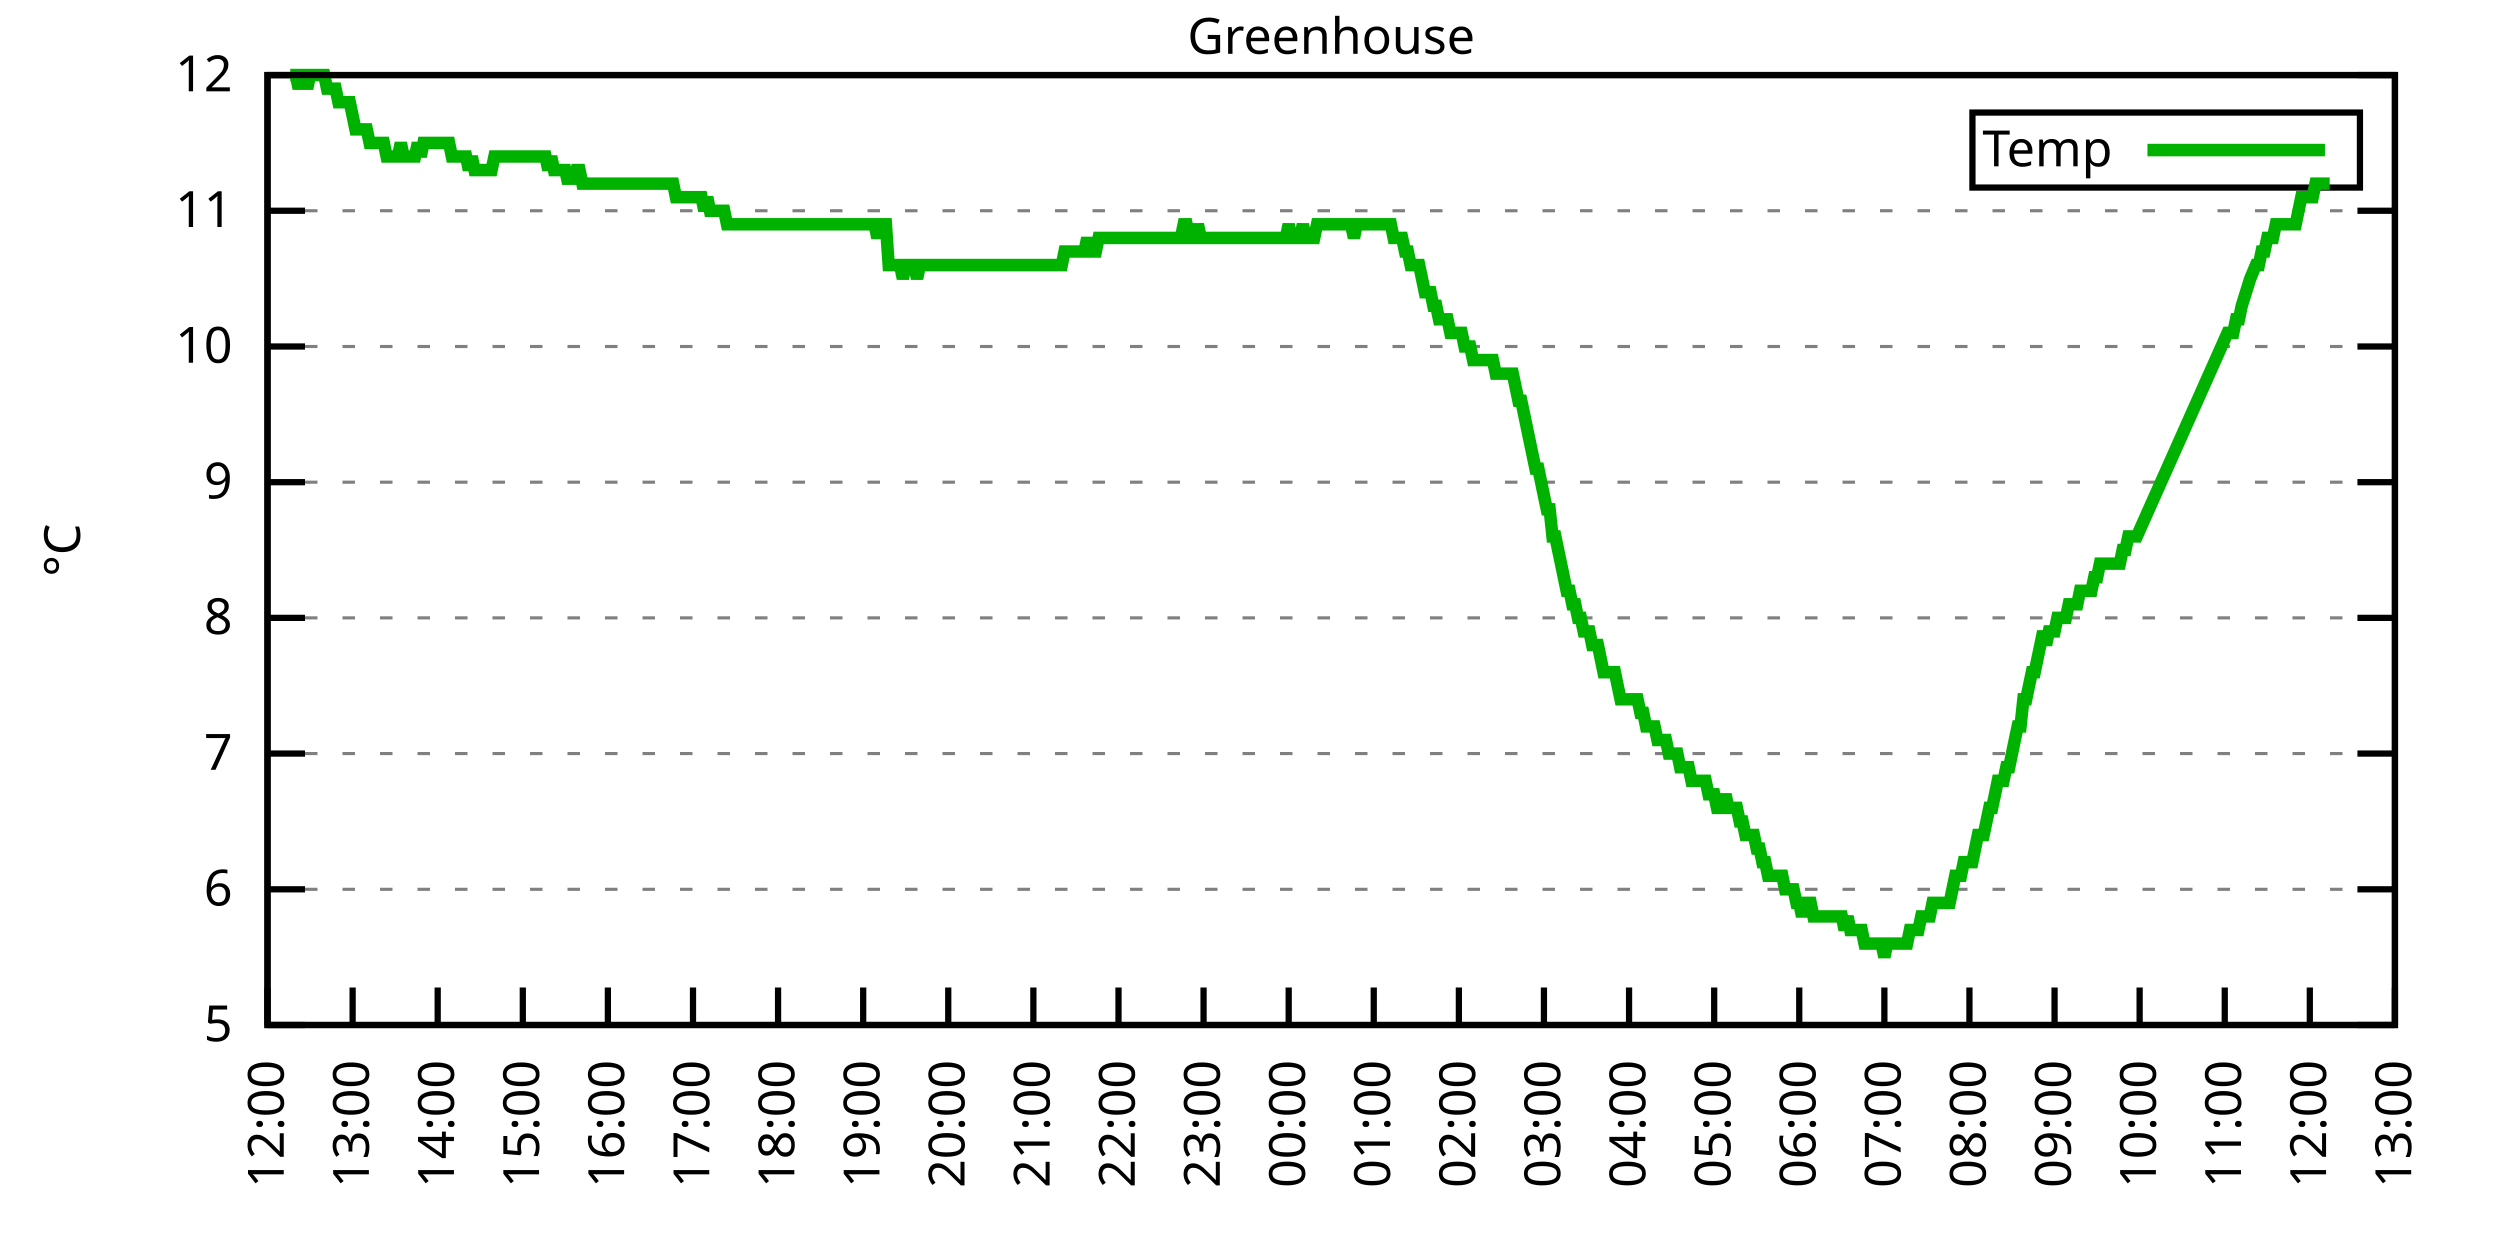
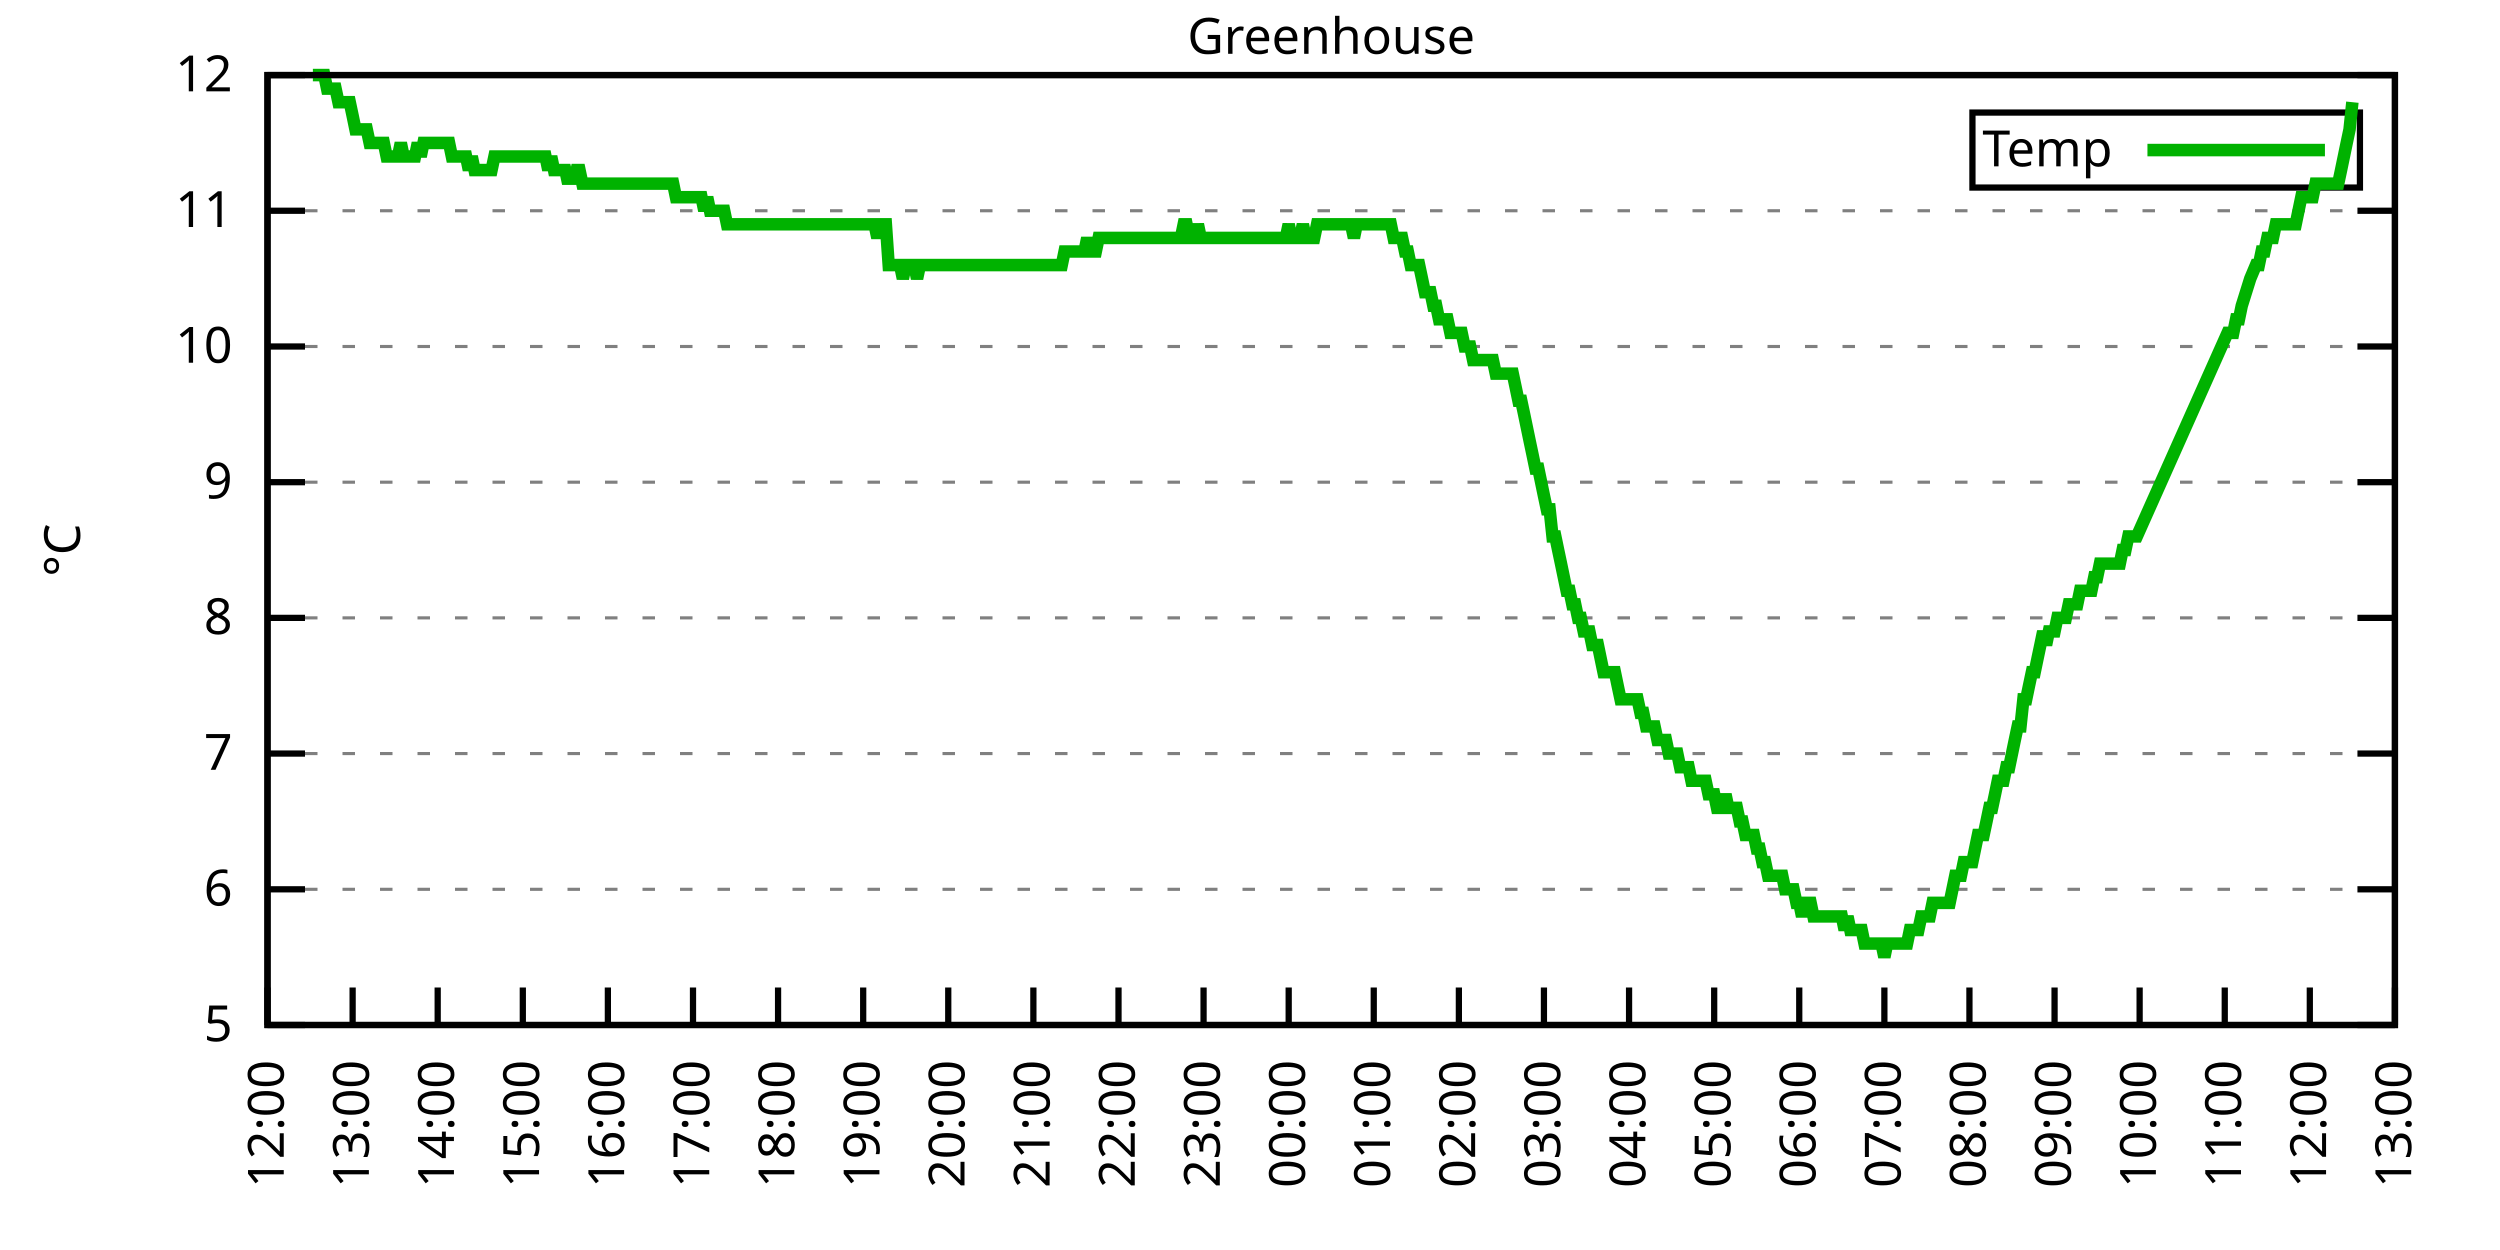
<svg xmlns="http://www.w3.org/2000/svg" xmlns:xlink="http://www.w3.org/1999/xlink" width="400" height="200" viewBox="0 0 400 200">
  <g id="gnuplot_canvas">
    <rect x="0" y="0" width="400" height="200" fill="none" />
    <defs>
      <circle id="gpDot" r="0.5" stroke-width="0.5" stroke="currentColor" />
      <path id="gpPt0" stroke-width="0.333" stroke="currentColor" d="M-1,0 h2 M0,-1 v2" />
      <path id="gpPt1" stroke-width="0.333" stroke="currentColor" d="M-1,-1 L1,1 M1,-1 L-1,1" />
      <path id="gpPt2" stroke-width="0.333" stroke="currentColor" d="M-1,0 L1,0 M0,-1 L0,1 M-1,-1 L1,1 M-1,1 L1,-1" />
      <rect id="gpPt3" stroke-width="0.333" stroke="currentColor" x="-1" y="-1" width="2" height="2" />
      <rect id="gpPt4" stroke-width="0.333" stroke="currentColor" fill="currentColor" x="-1" y="-1" width="2" height="2" />
      <circle id="gpPt5" stroke-width="0.333" stroke="currentColor" cx="0" cy="0" r="1" />
      <use xlink:href="#gpPt5" id="gpPt6" fill="currentColor" stroke="none" />
      <path id="gpPt7" stroke-width="0.333" stroke="currentColor" d="M0,-1.33 L-1.33,0.67 L1.33,0.67 z" />
      <use xlink:href="#gpPt7" id="gpPt8" fill="currentColor" stroke="none" />
      <use xlink:href="#gpPt7" id="gpPt9" stroke="currentColor" transform="rotate(180)" />
      <use xlink:href="#gpPt9" id="gpPt10" fill="currentColor" stroke="none" />
      <use xlink:href="#gpPt3" id="gpPt11" stroke="currentColor" transform="rotate(45)" />
      <use xlink:href="#gpPt11" id="gpPt12" fill="currentColor" stroke="none" />
      <path id="gpPt13" stroke-width="0.333" stroke="currentColor" d="M0,1.330 L1.265,0.411 L0.782,-1.067 L-0.782,-1.076 L-1.265,0.411 z" />
      <use xlink:href="#gpPt13" id="gpPt14" fill="currentColor" stroke="none" />
      <filter id="textbox" filterUnits="objectBoundingBox" x="0" y="0" height="1" width="1">
        <feFlood flood-color="white" flood-opacity="1" result="bgnd" />
        <feComposite in="SourceGraphic" in2="bgnd" operator="atop" />
      </filter>
      <filter id="greybox" filterUnits="objectBoundingBox" x="0" y="0" height="1" width="1">
        <feFlood flood-color="lightgrey" flood-opacity="1" result="grey" />
        <feComposite in="SourceGraphic" in2="grey" operator="atop" />
      </filter>
    </defs>
    <g fill="none" color="white" stroke="currentColor" stroke-width="1.00" stroke-linecap="butt" stroke-linejoin="miter">
</g>
    <g fill="none" color="black" stroke="currentColor" stroke-width="1.00" stroke-linecap="butt" stroke-linejoin="miter">
      <g stroke="none" shape-rendering="crispEdges">
        <polygon fill="rgb(255, 255, 255)" points="42.80,164.00 383.18,164.00 383.18,12.02 42.80,12.02 " />
      </g>
    </g>
    <g fill="none" color="black" stroke="currentColor" stroke-width="1.00" stroke-linecap="butt" stroke-linejoin="miter">
</g>
    <g fill="none" color="black" stroke="black" stroke-width="0.50" stroke-linecap="butt" stroke-linejoin="miter">
</g>
    <g fill="none" color="gray" stroke="currentColor" stroke-width="0.50" stroke-linecap="butt" stroke-linejoin="miter">
      <path stroke="gray" stroke-dasharray="2,4" class="gridline" d="M42.80,164.00 L383.19,164.00  " />
    </g>
    <g fill="none" color="gray" stroke="gray" stroke-width="1.00" stroke-linecap="butt" stroke-linejoin="miter">
</g>
    <g fill="none" color="black" stroke="currentColor" stroke-width="1.00" stroke-linecap="butt" stroke-linejoin="miter">
      <path stroke="black" d="M42.80,164.00 L48.80,164.00 M383.19,164.00 L377.19,164.00  " />
      <g transform="translate(37.20,166.60)" stroke="none" fill="black" font-family="Sans" font-size="8.00" text-anchor="end">
        <text>
          <tspan font-family="Sans"> 5</tspan>
        </text>
      </g>
    </g>
    <g fill="none" color="black" stroke="currentColor" stroke-width="1.00" stroke-linecap="butt" stroke-linejoin="miter">
</g>
    <g fill="none" color="black" stroke="black" stroke-width="0.50" stroke-linecap="butt" stroke-linejoin="miter">
</g>
    <g fill="none" color="gray" stroke="currentColor" stroke-width="0.50" stroke-linecap="butt" stroke-linejoin="miter">
      <path stroke="gray" stroke-dasharray="2,4" class="gridline" d="M42.80,142.29 L383.19,142.29  " />
    </g>
    <g fill="none" color="gray" stroke="gray" stroke-width="1.00" stroke-linecap="butt" stroke-linejoin="miter">
</g>
    <g fill="none" color="black" stroke="currentColor" stroke-width="1.00" stroke-linecap="butt" stroke-linejoin="miter">
      <path stroke="black" d="M42.80,142.29 L48.80,142.29 M383.19,142.29 L377.19,142.29  " />
      <g transform="translate(37.20,144.89)" stroke="none" fill="black" font-family="Sans" font-size="8.00" text-anchor="end">
        <text>
          <tspan font-family="Sans"> 6</tspan>
        </text>
      </g>
    </g>
    <g fill="none" color="black" stroke="currentColor" stroke-width="1.00" stroke-linecap="butt" stroke-linejoin="miter">
</g>
    <g fill="none" color="black" stroke="black" stroke-width="0.50" stroke-linecap="butt" stroke-linejoin="miter">
</g>
    <g fill="none" color="gray" stroke="currentColor" stroke-width="0.50" stroke-linecap="butt" stroke-linejoin="miter">
      <path stroke="gray" stroke-dasharray="2,4" class="gridline" d="M42.80,120.57 L383.19,120.57  " />
    </g>
    <g fill="none" color="gray" stroke="gray" stroke-width="1.00" stroke-linecap="butt" stroke-linejoin="miter">
</g>
    <g fill="none" color="black" stroke="currentColor" stroke-width="1.00" stroke-linecap="butt" stroke-linejoin="miter">
      <path stroke="black" d="M42.80,120.57 L48.80,120.57 M383.19,120.57 L377.19,120.57  " />
      <g transform="translate(37.20,123.17)" stroke="none" fill="black" font-family="Sans" font-size="8.00" text-anchor="end">
        <text>
          <tspan font-family="Sans"> 7</tspan>
        </text>
      </g>
    </g>
    <g fill="none" color="black" stroke="currentColor" stroke-width="1.00" stroke-linecap="butt" stroke-linejoin="miter">
</g>
    <g fill="none" color="black" stroke="black" stroke-width="0.50" stroke-linecap="butt" stroke-linejoin="miter">
</g>
    <g fill="none" color="gray" stroke="currentColor" stroke-width="0.50" stroke-linecap="butt" stroke-linejoin="miter">
      <path stroke="gray" stroke-dasharray="2,4" class="gridline" d="M42.80,98.86 L383.19,98.86  " />
    </g>
    <g fill="none" color="gray" stroke="gray" stroke-width="1.00" stroke-linecap="butt" stroke-linejoin="miter">
</g>
    <g fill="none" color="black" stroke="currentColor" stroke-width="1.00" stroke-linecap="butt" stroke-linejoin="miter">
      <path stroke="black" d="M42.80,98.86 L48.80,98.86 M383.19,98.86 L377.19,98.86  " />
      <g transform="translate(37.20,101.46)" stroke="none" fill="black" font-family="Sans" font-size="8.00" text-anchor="end">
        <text>
          <tspan font-family="Sans"> 8</tspan>
        </text>
      </g>
    </g>
    <g fill="none" color="black" stroke="currentColor" stroke-width="1.00" stroke-linecap="butt" stroke-linejoin="miter">
</g>
    <g fill="none" color="black" stroke="black" stroke-width="0.50" stroke-linecap="butt" stroke-linejoin="miter">
</g>
    <g fill="none" color="gray" stroke="currentColor" stroke-width="0.50" stroke-linecap="butt" stroke-linejoin="miter">
      <path stroke="gray" stroke-dasharray="2,4" class="gridline" d="M42.80,77.15 L383.19,77.15  " />
    </g>
    <g fill="none" color="gray" stroke="gray" stroke-width="1.00" stroke-linecap="butt" stroke-linejoin="miter">
</g>
    <g fill="none" color="black" stroke="currentColor" stroke-width="1.00" stroke-linecap="butt" stroke-linejoin="miter">
      <path stroke="black" d="M42.80,77.15 L48.80,77.15 M383.19,77.15 L377.19,77.15  " />
      <g transform="translate(37.20,79.75)" stroke="none" fill="black" font-family="Sans" font-size="8.00" text-anchor="end">
        <text>
          <tspan font-family="Sans"> 9</tspan>
        </text>
      </g>
    </g>
    <g fill="none" color="black" stroke="currentColor" stroke-width="1.00" stroke-linecap="butt" stroke-linejoin="miter">
</g>
    <g fill="none" color="black" stroke="black" stroke-width="0.50" stroke-linecap="butt" stroke-linejoin="miter">
</g>
    <g fill="none" color="gray" stroke="currentColor" stroke-width="0.50" stroke-linecap="butt" stroke-linejoin="miter">
      <path stroke="gray" stroke-dasharray="2,4" class="gridline" d="M42.80,55.44 L383.19,55.44  " />
    </g>
    <g fill="none" color="gray" stroke="gray" stroke-width="1.00" stroke-linecap="butt" stroke-linejoin="miter">
</g>
    <g fill="none" color="black" stroke="currentColor" stroke-width="1.00" stroke-linecap="butt" stroke-linejoin="miter">
      <path stroke="black" d="M42.80,55.44 L48.80,55.44 M383.19,55.44 L377.19,55.44  " />
      <g transform="translate(37.20,58.04)" stroke="none" fill="black" font-family="Sans" font-size="8.00" text-anchor="end">
        <text>
          <tspan font-family="Sans"> 10</tspan>
        </text>
      </g>
    </g>
    <g fill="none" color="black" stroke="currentColor" stroke-width="1.00" stroke-linecap="butt" stroke-linejoin="miter">
</g>
    <g fill="none" color="black" stroke="black" stroke-width="0.50" stroke-linecap="butt" stroke-linejoin="miter">
</g>
    <g fill="none" color="gray" stroke="currentColor" stroke-width="0.50" stroke-linecap="butt" stroke-linejoin="miter">
      <path stroke="gray" stroke-dasharray="2,4" class="gridline" d="M42.80,33.72 L383.19,33.72  " />
    </g>
    <g fill="none" color="gray" stroke="gray" stroke-width="1.00" stroke-linecap="butt" stroke-linejoin="miter">
</g>
    <g fill="none" color="black" stroke="currentColor" stroke-width="1.00" stroke-linecap="butt" stroke-linejoin="miter">
      <path stroke="black" d="M42.80,33.72 L48.80,33.72 M383.19,33.72 L377.19,33.72  " />
      <g transform="translate(37.20,36.32)" stroke="none" fill="black" font-family="Sans" font-size="8.00" text-anchor="end">
        <text>
          <tspan font-family="Sans"> 11</tspan>
        </text>
      </g>
    </g>
    <g fill="none" color="black" stroke="currentColor" stroke-width="1.00" stroke-linecap="butt" stroke-linejoin="miter">
</g>
    <g fill="none" color="black" stroke="black" stroke-width="0.50" stroke-linecap="butt" stroke-linejoin="miter">
</g>
    <g fill="none" color="gray" stroke="currentColor" stroke-width="0.50" stroke-linecap="butt" stroke-linejoin="miter">
      <path stroke="gray" stroke-dasharray="2,4" class="gridline" d="M42.80,12.01 L383.19,12.01  " />
    </g>
    <g fill="none" color="gray" stroke="gray" stroke-width="1.00" stroke-linecap="butt" stroke-linejoin="miter">
</g>
    <g fill="none" color="black" stroke="currentColor" stroke-width="1.00" stroke-linecap="butt" stroke-linejoin="miter">
      <path stroke="black" d="M42.80,12.01 L48.80,12.01 M383.19,12.01 L377.19,12.01  " />
      <g transform="translate(37.20,14.61)" stroke="none" fill="black" font-family="Sans" font-size="8.00" text-anchor="end">
        <text>
          <tspan font-family="Sans"> 12</tspan>
        </text>
      </g>
    </g>
    <g fill="none" color="black" stroke="currentColor" stroke-width="1.00" stroke-linecap="butt" stroke-linejoin="miter">
      <path stroke="black" d="M42.80,164.00 L42.80,158.00  " />
      <g transform="translate(45.40,169.60) rotate(270.00)" stroke="none" fill="black" font-family="Sans" font-size="8.00" text-anchor="end">
        <text>
          <tspan font-family="Sans">12:00</tspan>
        </text>
      </g>
    </g>
    <g fill="none" color="black" stroke="currentColor" stroke-width="1.00" stroke-linecap="butt" stroke-linejoin="miter">
      <path stroke="black" d="M56.42,164.00 L56.42,158.00  " />
      <g transform="translate(59.02,169.60) rotate(270.00)" stroke="none" fill="black" font-family="Sans" font-size="8.00" text-anchor="end">
        <text>
          <tspan font-family="Sans">13:00</tspan>
        </text>
      </g>
    </g>
    <g fill="none" color="black" stroke="currentColor" stroke-width="1.00" stroke-linecap="butt" stroke-linejoin="miter">
      <path stroke="black" d="M70.03,164.00 L70.03,158.00  " />
      <g transform="translate(72.63,169.60) rotate(270.00)" stroke="none" fill="black" font-family="Sans" font-size="8.00" text-anchor="end">
        <text>
          <tspan font-family="Sans">14:00</tspan>
        </text>
      </g>
    </g>
    <g fill="none" color="black" stroke="currentColor" stroke-width="1.00" stroke-linecap="butt" stroke-linejoin="miter">
      <path stroke="black" d="M83.65,164.00 L83.65,158.00  " />
      <g transform="translate(86.25,169.60) rotate(270.00)" stroke="none" fill="black" font-family="Sans" font-size="8.00" text-anchor="end">
        <text>
          <tspan font-family="Sans">15:00</tspan>
        </text>
      </g>
    </g>
    <g fill="none" color="black" stroke="currentColor" stroke-width="1.00" stroke-linecap="butt" stroke-linejoin="miter">
      <path stroke="black" d="M97.26,164.00 L97.26,158.00  " />
      <g transform="translate(99.86,169.60) rotate(270.00)" stroke="none" fill="black" font-family="Sans" font-size="8.00" text-anchor="end">
        <text>
          <tspan font-family="Sans">16:00</tspan>
        </text>
      </g>
    </g>
    <g fill="none" color="black" stroke="currentColor" stroke-width="1.00" stroke-linecap="butt" stroke-linejoin="miter">
      <path stroke="black" d="M110.88,164.00 L110.88,158.00  " />
      <g transform="translate(113.48,169.60) rotate(270.00)" stroke="none" fill="black" font-family="Sans" font-size="8.00" text-anchor="end">
        <text>
          <tspan font-family="Sans">17:00</tspan>
        </text>
      </g>
    </g>
    <g fill="none" color="black" stroke="currentColor" stroke-width="1.00" stroke-linecap="butt" stroke-linejoin="miter">
      <path stroke="black" d="M124.49,164.00 L124.49,158.00  " />
      <g transform="translate(127.09,169.60) rotate(270.00)" stroke="none" fill="black" font-family="Sans" font-size="8.00" text-anchor="end">
        <text>
          <tspan font-family="Sans">18:00</tspan>
        </text>
      </g>
    </g>
    <g fill="none" color="black" stroke="currentColor" stroke-width="1.00" stroke-linecap="butt" stroke-linejoin="miter">
      <path stroke="black" d="M138.11,164.00 L138.11,158.00  " />
      <g transform="translate(140.71,169.60) rotate(270.00)" stroke="none" fill="black" font-family="Sans" font-size="8.00" text-anchor="end">
        <text>
          <tspan font-family="Sans">19:00</tspan>
        </text>
      </g>
    </g>
    <g fill="none" color="black" stroke="currentColor" stroke-width="1.00" stroke-linecap="butt" stroke-linejoin="miter">
      <path stroke="black" d="M151.72,164.00 L151.72,158.00  " />
      <g transform="translate(154.32,169.60) rotate(270.00)" stroke="none" fill="black" font-family="Sans" font-size="8.00" text-anchor="end">
        <text>
          <tspan font-family="Sans">20:00</tspan>
        </text>
      </g>
    </g>
    <g fill="none" color="black" stroke="currentColor" stroke-width="1.00" stroke-linecap="butt" stroke-linejoin="miter">
      <path stroke="black" d="M165.34,164.00 L165.34,158.00  " />
      <g transform="translate(167.94,169.60) rotate(270.00)" stroke="none" fill="black" font-family="Sans" font-size="8.00" text-anchor="end">
        <text>
          <tspan font-family="Sans">21:00</tspan>
        </text>
      </g>
    </g>
    <g fill="none" color="black" stroke="currentColor" stroke-width="1.00" stroke-linecap="butt" stroke-linejoin="miter">
      <path stroke="black" d="M178.96,164.00 L178.96,158.00  " />
      <g transform="translate(181.56,169.60) rotate(270.00)" stroke="none" fill="black" font-family="Sans" font-size="8.00" text-anchor="end">
        <text>
          <tspan font-family="Sans">22:00</tspan>
        </text>
      </g>
    </g>
    <g fill="none" color="black" stroke="currentColor" stroke-width="1.00" stroke-linecap="butt" stroke-linejoin="miter">
      <path stroke="black" d="M192.57,164.00 L192.57,158.00  " />
      <g transform="translate(195.17,169.60) rotate(270.00)" stroke="none" fill="black" font-family="Sans" font-size="8.00" text-anchor="end">
        <text>
          <tspan font-family="Sans">23:00</tspan>
        </text>
      </g>
    </g>
    <g fill="none" color="black" stroke="currentColor" stroke-width="1.00" stroke-linecap="butt" stroke-linejoin="miter">
      <path stroke="black" d="M206.19,164.00 L206.19,158.00  " />
      <g transform="translate(208.79,169.60) rotate(270.00)" stroke="none" fill="black" font-family="Sans" font-size="8.00" text-anchor="end">
        <text>
          <tspan font-family="Sans">00:00</tspan>
        </text>
      </g>
    </g>
    <g fill="none" color="black" stroke="currentColor" stroke-width="1.00" stroke-linecap="butt" stroke-linejoin="miter">
      <path stroke="black" d="M219.80,164.00 L219.80,158.00  " />
      <g transform="translate(222.40,169.60) rotate(270.00)" stroke="none" fill="black" font-family="Sans" font-size="8.00" text-anchor="end">
        <text>
          <tspan font-family="Sans">01:00</tspan>
        </text>
      </g>
    </g>
    <g fill="none" color="black" stroke="currentColor" stroke-width="1.00" stroke-linecap="butt" stroke-linejoin="miter">
      <path stroke="black" d="M233.42,164.00 L233.42,158.00  " />
      <g transform="translate(236.02,169.60) rotate(270.00)" stroke="none" fill="black" font-family="Sans" font-size="8.00" text-anchor="end">
        <text>
          <tspan font-family="Sans">02:00</tspan>
        </text>
      </g>
    </g>
    <g fill="none" color="black" stroke="currentColor" stroke-width="1.00" stroke-linecap="butt" stroke-linejoin="miter">
      <path stroke="black" d="M247.03,164.00 L247.03,158.00  " />
      <g transform="translate(249.63,169.60) rotate(270.00)" stroke="none" fill="black" font-family="Sans" font-size="8.00" text-anchor="end">
        <text>
          <tspan font-family="Sans">03:00</tspan>
        </text>
      </g>
    </g>
    <g fill="none" color="black" stroke="currentColor" stroke-width="1.00" stroke-linecap="butt" stroke-linejoin="miter">
      <path stroke="black" d="M260.65,164.00 L260.65,158.00  " />
      <g transform="translate(263.25,169.60) rotate(270.00)" stroke="none" fill="black" font-family="Sans" font-size="8.00" text-anchor="end">
        <text>
          <tspan font-family="Sans">04:00</tspan>
        </text>
      </g>
    </g>
    <g fill="none" color="black" stroke="currentColor" stroke-width="1.00" stroke-linecap="butt" stroke-linejoin="miter">
      <path stroke="black" d="M274.27,164.00 L274.27,158.00  " />
      <g transform="translate(276.87,169.60) rotate(270.00)" stroke="none" fill="black" font-family="Sans" font-size="8.00" text-anchor="end">
        <text>
          <tspan font-family="Sans">05:00</tspan>
        </text>
      </g>
    </g>
    <g fill="none" color="black" stroke="currentColor" stroke-width="1.00" stroke-linecap="butt" stroke-linejoin="miter">
      <path stroke="black" d="M287.88,164.00 L287.88,158.00  " />
      <g transform="translate(290.48,169.60) rotate(270.00)" stroke="none" fill="black" font-family="Sans" font-size="8.00" text-anchor="end">
        <text>
          <tspan font-family="Sans">06:00</tspan>
        </text>
      </g>
    </g>
    <g fill="none" color="black" stroke="currentColor" stroke-width="1.00" stroke-linecap="butt" stroke-linejoin="miter">
      <path stroke="black" d="M301.50,164.00 L301.50,158.00  " />
      <g transform="translate(304.10,169.60) rotate(270.00)" stroke="none" fill="black" font-family="Sans" font-size="8.00" text-anchor="end">
        <text>
          <tspan font-family="Sans">07:00</tspan>
        </text>
      </g>
    </g>
    <g fill="none" color="black" stroke="currentColor" stroke-width="1.00" stroke-linecap="butt" stroke-linejoin="miter">
      <path stroke="black" d="M315.11,164.00 L315.11,158.00  " />
      <g transform="translate(317.71,169.60) rotate(270.00)" stroke="none" fill="black" font-family="Sans" font-size="8.00" text-anchor="end">
        <text>
          <tspan font-family="Sans">08:00</tspan>
        </text>
      </g>
    </g>
    <g fill="none" color="black" stroke="currentColor" stroke-width="1.00" stroke-linecap="butt" stroke-linejoin="miter">
      <path stroke="black" d="M328.73,164.00 L328.73,158.00  " />
      <g transform="translate(331.33,169.60) rotate(270.00)" stroke="none" fill="black" font-family="Sans" font-size="8.00" text-anchor="end">
        <text>
          <tspan font-family="Sans">09:00</tspan>
        </text>
      </g>
    </g>
    <g fill="none" color="black" stroke="currentColor" stroke-width="1.00" stroke-linecap="butt" stroke-linejoin="miter">
      <path stroke="black" d="M342.34,164.00 L342.34,158.00  " />
      <g transform="translate(344.94,169.60) rotate(270.00)" stroke="none" fill="black" font-family="Sans" font-size="8.00" text-anchor="end">
        <text>
          <tspan font-family="Sans">10:00</tspan>
        </text>
      </g>
    </g>
    <g fill="none" color="black" stroke="currentColor" stroke-width="1.00" stroke-linecap="butt" stroke-linejoin="miter">
      <path stroke="black" d="M355.96,164.00 L355.96,158.00  " />
      <g transform="translate(358.56,169.60) rotate(270.00)" stroke="none" fill="black" font-family="Sans" font-size="8.00" text-anchor="end">
        <text>
          <tspan font-family="Sans">11:00</tspan>
        </text>
      </g>
    </g>
    <g fill="none" color="black" stroke="currentColor" stroke-width="1.00" stroke-linecap="butt" stroke-linejoin="miter">
      <path stroke="black" d="M369.57,164.00 L369.57,158.00  " />
      <g transform="translate(372.17,169.60) rotate(270.00)" stroke="none" fill="black" font-family="Sans" font-size="8.00" text-anchor="end">
        <text>
          <tspan font-family="Sans">12:00</tspan>
        </text>
      </g>
    </g>
    <g fill="none" color="black" stroke="currentColor" stroke-width="1.00" stroke-linecap="butt" stroke-linejoin="miter">
      <path stroke="black" d="M383.19,164.00 L383.19,158.00  " />
      <g transform="translate(385.79,169.60) rotate(270.00)" stroke="none" fill="black" font-family="Sans" font-size="8.00" text-anchor="end">
        <text>
          <tspan font-family="Sans">13:00</tspan>
        </text>
      </g>
    </g>
    <g fill="none" color="black" stroke="currentColor" stroke-width="1.00" stroke-linecap="butt" stroke-linejoin="miter">
</g>
    <g fill="none" color="black" stroke="currentColor" stroke-width="1.00" stroke-linecap="butt" stroke-linejoin="miter">
      <path stroke="black" d="M42.80,12.01 L42.80,164.00 L383.19,164.00 L383.19,12.01 L42.80,12.01 Z  " />
    </g>
    <g fill="none" color="black" stroke="currentColor" stroke-width="1.00" stroke-linecap="butt" stroke-linejoin="miter">
</g>
    <g fill="none" color="black" stroke="currentColor" stroke-width="1.00" stroke-linecap="butt" stroke-linejoin="miter">
      <path stroke="black" d="M315.59,30.01 L315.59,18.01 L377.59,18.01 L377.59,30.01 L315.59,30.01 Z  " />
    </g>
    <g id="Greenhouse_plot_1">
      <g fill="none" color="white" stroke="black" stroke-width="2.00" stroke-linecap="butt" stroke-linejoin="miter">
</g>
      <g fill="none" color="black" stroke="currentColor" stroke-width="2.00" stroke-linecap="butt" stroke-linejoin="miter">
        <g transform="translate(337.99,26.61)" stroke="none" fill="black" font-family="Sans" font-size="8.00" text-anchor="end">
          <text>
            <tspan font-family="Sans">Temp</tspan>
          </text>
        </g>
      </g>
      <g fill="none" color="black" stroke="currentColor" stroke-width="2.00" stroke-linecap="butt" stroke-linejoin="miter">
-         <path stroke="rgb(  0, 178,   0)" d="M343.59,24.01 L371.99,24.01 M46.43,12.01 L46.88,12.01 L47.34,12.01 L47.79,14.18 L48.25,12.01 L48.70,12.01   L49.15,14.18 L49.61,12.01 L50.06,12.01 L50.52,12.01 L50.97,12.01 L51.42,12.01 L51.88,12.01 L52.33,14.18   L52.78,14.18 L53.24,14.18 L53.69,14.18 L54.15,16.35 L54.60,16.35 L55.05,16.35 L55.51,16.35 L55.96,16.35   L56.42,18.52 L56.87,20.70 L57.32,20.70 L57.78,20.70 L58.23,20.70 L58.68,20.70 L59.14,22.87 L59.59,22.87   L60.05,22.87 L60.50,22.87 L60.95,22.87 L61.41,22.87 L61.86,25.04 L62.32,25.04 L62.77,25.04 L63.22,25.04   L63.68,25.04 L64.13,22.87 L64.58,25.04 L65.04,25.04 L65.49,25.04 L65.95,25.04 L66.40,25.04 L66.85,22.87   L67.31,25.04 L67.76,22.87 L68.22,22.87 L68.67,22.87 L69.12,22.87 L69.58,22.87 L70.03,22.87 L70.49,22.87   L70.94,22.87 L71.39,22.87 L71.85,22.87 L72.30,25.04 L72.75,25.04 L73.21,25.04 L73.66,25.04 L74.12,25.04   L74.57,25.04 L75.02,27.21 L75.48,25.04 L75.93,27.21 L76.39,27.21 L76.84,27.21 L77.29,27.21 L77.75,27.21   L78.20,27.21 L78.65,27.21 L79.11,25.04 L79.56,25.04 L80.02,25.04 L80.47,25.04 L80.92,25.04 L81.38,25.04   L81.83,25.04 L82.29,25.04 L82.74,25.04 L83.19,25.04 L83.65,25.04 L84.10,25.04 L84.55,25.04 L85.01,25.04   L85.46,25.04 L85.92,25.04 L86.37,25.04 L86.82,25.04 L87.28,25.04 L87.73,27.21 L88.19,25.04 L88.64,27.21   L89.09,27.21 L89.55,27.21 L90.00,27.21 L90.45,27.21 L90.91,29.38 L91.36,27.21 L91.82,29.38 L92.27,27.21   L92.72,27.21 L93.18,29.38 L93.63,29.38 L94.09,29.38 L94.54,29.38 L94.99,29.38 L95.45,29.38 L95.90,29.38   L96.35,29.38 L96.81,29.38 L97.26,29.38 L97.72,29.38 L98.17,29.38 L98.62,29.38 L99.08,29.38 L99.53,29.38   L99.99,29.38 L100.44,29.38 L100.89,29.38 L101.35,29.38 L101.80,29.38 L102.25,29.38 L102.71,29.38 L103.16,29.38   L103.62,29.38 L104.07,29.38 L104.52,29.38 L104.98,29.38 L105.43,29.38 L105.89,29.38 L106.34,29.38 L106.79,29.38   L107.25,29.38 L107.70,29.38 L108.15,31.55 L108.61,31.55 L109.06,31.55 L109.52,31.55 L109.97,31.55 L110.42,31.55   L110.88,31.55 L111.33,31.55 L111.79,31.55 L112.24,31.55 L112.69,33.72 L113.15,31.55 L113.60,33.72 L114.05,33.72   L114.51,33.72 L114.96,33.72 L115.42,33.72 L115.87,33.72 L116.32,35.89 L116.78,35.89 L117.23,35.89 L117.69,35.89   L118.14,35.89 L118.59,35.89 L119.05,35.89 L119.50,35.89 L119.96,35.89 L120.41,35.89 L120.86,35.89 L121.32,35.89   L121.77,35.89 L122.22,35.89 L122.68,35.89 L123.13,35.89 L123.59,35.89 L124.04,35.89 L124.49,35.89 L124.95,35.89   L125.40,35.89 L125.86,35.89 L126.31,35.89 L126.76,35.89 L127.22,35.89 L127.67,35.89 L128.12,35.89 L128.58,35.89   L129.03,35.89 L129.49,35.89 L129.94,35.89 L130.39,35.89 L130.85,35.89 L131.30,35.89 L131.76,35.89 L132.21,35.89   L132.66,35.89 L133.12,35.89 L133.57,35.89 L134.02,35.89 L134.48,35.89 L134.93,35.89 L135.39,35.89 L135.84,35.89   L136.29,35.89 L136.75,35.89 L137.20,35.89 L137.66,35.89 L138.11,35.89 L138.56,35.89 L139.02,35.89 L139.47,35.89   L139.92,35.89 L140.38,38.07 L140.83,35.89 L141.29,35.89 L141.74,35.89 L142.19,42.41 L142.65,42.41 L143.10,42.41   L143.56,42.41 L144.01,42.41 L144.46,44.58 L144.92,42.41 L145.37,42.41 L145.82,42.41 L146.28,42.41 L146.73,44.58   L147.19,42.41 L147.64,42.41 L148.09,42.41 L148.55,42.41 L149.00,42.41 L149.46,42.41 L149.91,42.41 L150.36,42.41   L150.82,42.41 L151.27,42.41 L151.72,42.41 L152.18,42.41 L152.63,42.41 L153.09,42.41 L153.54,42.41 L153.99,42.41   L154.45,42.41 L154.90,42.41 L155.36,42.41 L155.81,42.41 L156.26,42.41 L156.72,42.41 L157.17,42.41 L157.62,42.41   L158.08,42.41 L158.53,42.41 L158.99,42.41 L159.44,42.41 L159.89,42.41 L160.35,42.41 L160.80,42.41 L161.26,42.41   L161.71,42.41 L162.16,42.41 L162.62,42.41 L163.07,42.41 L163.52,42.41 L163.98,42.41 L164.43,42.41 L164.89,42.41   L165.34,42.41 L165.79,42.41 L166.25,42.41 L166.70,42.41 L167.16,42.41 L167.61,42.41 L168.06,42.41 L168.52,42.41   L168.97,42.41 L169.43,42.41 L169.88,42.41 L170.33,40.24 L170.79,40.24 L171.24,40.24 L171.69,40.24 L172.15,40.24   L172.60,40.24 L173.06,40.24 L173.51,40.24 L173.96,38.07 L174.42,40.24 L174.87,40.24 L175.33,40.24 L175.78,38.07   L176.23,38.07 L176.69,38.07 L177.14,38.07 L177.59,38.07 L178.05,38.07 L178.50,38.07 L178.96,38.07 L179.41,38.07   L179.86,38.07 L180.32,38.07 L180.77,38.07 L181.23,38.07 L181.68,38.07 L182.13,38.07 L182.59,38.07 L183.04,38.07   L183.49,38.07 L183.95,38.07 L184.40,38.07 L184.86,38.07 L185.31,38.07 L185.76,38.07 L186.22,38.07 L186.67,38.07   L187.13,38.07 L187.58,38.07 L188.03,38.07 L188.49,38.07 L188.94,38.07 L189.39,35.89 L189.85,35.89 L190.30,38.07   L190.76,38.07 L191.21,38.07 L191.66,35.89 L192.12,38.07 L192.57,38.07 L193.03,38.07 L193.48,38.07 L193.93,38.07   L194.39,38.07 L194.84,38.07 L195.29,38.07 L195.75,38.07 L196.20,38.07 L196.66,38.07 L197.11,38.07 L197.56,38.07   L198.02,38.07 L198.47,38.07 L198.93,38.07 L199.38,38.07 L199.83,38.07 L200.29,38.07 L200.74,38.07 L201.19,38.07   L201.65,38.07 L202.10,38.07 L202.56,38.07 L203.01,38.07 L203.46,38.07 L203.92,38.07 L204.37,38.07 L204.83,38.07   L205.28,38.07 L205.73,38.07 L206.19,35.89 L206.64,38.07 L207.09,38.07 L207.55,38.07 L208.00,38.07 L208.46,35.89   L208.91,38.07 L209.36,38.07 L209.82,38.07 L210.27,38.07 L210.73,35.89 L211.18,35.89 L211.63,35.89 L212.09,35.89   L212.54,35.89 L213.00,35.89 L213.45,35.89 L213.90,35.89 L214.36,35.89 L214.81,35.89 L215.26,35.89 L215.72,35.89   L216.17,35.89 L216.63,38.07 L217.08,35.89 L217.53,35.89 L217.99,35.89 L218.44,35.89 L218.90,35.89 L219.35,35.89   L219.80,35.89 L220.26,35.89 L220.71,35.89 L221.16,35.89 L221.62,35.89 L222.07,35.89 L222.53,35.89 L222.98,38.07   L223.43,38.07 L223.89,38.07 L224.34,38.07 L224.80,40.24 L225.25,40.24 L225.70,42.41 L226.16,42.41 L226.61,42.41   L227.06,42.41 L227.52,44.58 L227.97,46.75 L228.43,46.75 L228.88,46.75 L229.33,48.92 L229.79,48.92 L230.24,51.09   L230.70,51.09 L231.15,51.09 L231.60,51.09 L232.06,53.26 L232.51,53.26 L232.96,53.26 L233.42,53.26 L233.87,53.26   L234.33,55.44 L234.78,55.44 L235.23,55.44 L235.69,57.61 L236.14,57.61 L236.60,57.61 L237.05,57.61 L237.50,57.61   L237.96,57.61 L238.41,57.61 L238.86,57.61 L239.32,59.78 L239.77,59.78 L240.23,59.78 L240.68,59.78 L241.13,59.78   L241.59,59.78 L242.04,59.78 L242.50,61.95 L242.95,64.12 L243.40,64.12 L243.86,66.29 L244.31,68.46 L244.76,70.63   L245.22,72.81 L245.67,74.98 L246.13,74.98 L246.58,77.15 L247.03,79.32 L247.49,81.49 L247.94,81.49 L248.40,85.83   L248.85,85.83 L249.30,88.00 L249.76,90.18 L250.21,92.35 L250.66,94.52 L251.12,94.52 L251.57,96.69 L252.03,96.69   L252.48,98.86 L252.93,98.86 L253.39,101.03 L253.84,101.03 L254.30,101.03 L254.75,103.20 L255.20,103.20 L255.66,103.20   L256.11,105.38 L256.56,107.55 L257.02,107.55 L257.47,107.55 L257.93,107.55 L258.38,107.55 L258.83,109.72 L259.29,111.89   L259.74,111.89 L260.20,111.89 L260.65,111.89 L261.10,111.89 L261.56,111.89 L262.01,111.89 L262.47,114.06 L262.92,114.06   L263.37,116.23 L263.83,116.23 L264.28,116.23 L264.73,116.23 L265.19,118.40 L265.64,118.40 L266.10,118.40 L266.55,118.40   L267.00,120.57 L267.46,120.57 L267.91,120.57 L268.37,120.57 L268.82,122.75 L269.27,122.75 L269.73,122.75 L270.18,122.75   L270.63,124.92 L271.09,124.92 L271.54,124.92 L272.00,124.92 L272.45,124.92 L272.90,124.92 L273.36,127.09 L273.81,127.09   L274.27,127.09 L274.72,129.26 L275.17,129.26 L275.63,129.26 L276.08,127.09 L276.53,129.26 L276.99,129.26 L277.44,129.26   L277.90,129.26 L278.35,131.43 L278.80,131.43 L279.26,133.60 L279.71,133.60 L280.17,133.60 L280.62,133.60 L281.07,135.77   L281.53,135.77 L281.98,137.94 L282.43,137.94 L282.89,140.12 L283.34,140.12 L283.80,140.12 L284.25,140.12 L284.70,140.12   L285.16,140.12 L285.61,142.29 L286.07,142.29 L286.52,142.29 L286.97,142.29 L287.43,144.46 L287.88,144.46 L288.33,146.63   L288.79,144.46 L289.24,144.46 L289.70,144.46 L290.15,146.63 L290.60,146.63 L291.06,146.63 L291.51,146.63 L291.97,146.63   L292.42,146.63 L292.87,146.63 L293.33,146.63 L293.78,146.63 L294.23,146.63 L294.69,146.63 L295.14,148.80 L295.60,146.63   L296.05,148.80 L296.50,148.80 L296.96,148.80 L297.41,148.80 L297.87,148.80 L298.32,150.97 L298.77,150.97 L299.23,150.97   L299.68,150.97 L300.13,150.97 L300.59,150.97 L301.04,150.97 L301.50,153.14 L301.95,150.97 L302.40,150.97 L302.86,150.97   L303.31,150.97 L303.77,150.97 L304.22,150.97 L304.67,150.97 L305.13,150.97 L305.58,148.80 L306.03,148.80 L306.49,148.80   L306.94,148.80 L307.40,146.63 L307.85,146.63 L308.30,146.63 L308.76,146.63 L309.21,144.46 L309.67,144.46 L310.12,144.46   L310.57,144.46 L311.03,144.46 L311.48,144.46 L311.94,144.46 L312.39,142.29 L312.84,140.12 L313.30,140.12 L313.75,140.12   L314.20,137.94 L314.66,137.94 L315.11,137.94 L315.57,137.94 L316.02,135.77 L316.47,133.60 L316.93,133.60 L317.38,133.60   L317.84,131.43 L318.29,129.26 L318.74,129.26 L319.20,127.09 L319.65,124.92 L320.10,124.92 L320.56,124.92 L321.01,122.75   L321.47,122.75 L321.92,120.57 L322.37,118.40 L322.83,116.23 L323.28,116.23 L323.74,111.89 L324.19,111.89 L324.64,109.72   L325.10,107.55 L325.55,107.55 L326.00,105.38 L326.46,103.20 L326.91,101.03 L327.37,103.20 L327.82,101.03 L328.27,101.03   L328.73,101.03 L329.18,98.86 L329.64,98.86 L330.09,98.86 L330.54,98.86 L331.00,96.69 L331.45,96.69 L331.90,96.69   L332.36,96.69 L332.81,94.52 L333.27,94.52 L333.72,94.52 L334.17,94.52 L334.63,94.52 L335.08,92.35 L335.54,92.35   L335.99,90.18 L336.44,90.18 L336.90,90.18 L337.35,90.18 L337.80,90.18 L338.26,90.18 L338.71,90.18 L339.17,90.18   L339.62,88.00 L340.07,88.00 L340.53,85.83 L340.98,85.83 L341.44,85.83 L341.89,85.83 L356.41,53.26 L357.32,53.26   L357.77,51.09 L358.23,51.09 L358.68,48.92 L360.04,44.58 L360.95,42.41 L361.41,42.41 L361.86,40.24 L362.31,40.24   L362.77,38.07 L363.22,38.07 L363.67,38.07 L364.13,35.89 L364.58,35.89 L365.04,35.89 L365.49,35.89 L365.94,35.89   L366.40,35.89 L366.85,35.89 L367.31,35.89 L367.76,33.72 L368.21,31.55 L368.67,31.55 L369.12,31.55 L369.57,31.55   L370.03,31.55 L370.48,29.38 L370.94,29.38 L371.39,29.38 L371.84,29.38 L372.30,29.38 L372.75,29.38  " />
+         <path stroke="rgb(  0, 178,   0)" d="M343.59,24.01 L371.99,24.01 M50.06,12.01 L50.52,12.01 L50.97,12.01 L51.42,12.01 L51.88,12.01 L52.33,14.18   L52.78,14.18 L53.24,14.18 L53.69,14.18 L54.15,16.35 L54.60,16.35 L55.05,16.35 L55.51,16.35 L55.96,16.35   L56.42,18.52 L56.87,20.70 L57.32,20.70 L57.78,20.70 L58.23,20.70 L58.68,20.70 L59.14,22.87 L59.59,22.87   L60.05,22.87 L60.50,22.87 L60.95,22.87 L61.41,22.87 L61.86,25.04 L62.32,25.04 L62.77,25.04 L63.22,25.04   L63.68,25.04 L64.13,22.87 L64.58,25.04 L65.04,25.04 L65.49,25.04 L65.95,25.04 L66.40,25.04 L66.85,22.87   L67.31,25.04 L67.76,22.87 L68.22,22.87 L68.67,22.87 L69.12,22.87 L69.58,22.87 L70.03,22.87 L70.49,22.87   L70.94,22.87 L71.39,22.87 L71.85,22.87 L72.30,25.04 L72.75,25.04 L73.21,25.04 L73.66,25.04 L74.12,25.04   L74.57,25.04 L75.02,27.21 L75.48,25.04 L75.93,27.21 L76.39,27.21 L76.84,27.21 L77.29,27.21 L77.75,27.21   L78.20,27.21 L78.65,27.21 L79.11,25.04 L79.56,25.04 L80.02,25.04 L80.47,25.04 L80.92,25.04 L81.38,25.04   L81.83,25.04 L82.29,25.04 L82.74,25.04 L83.19,25.04 L83.65,25.04 L84.10,25.04 L84.55,25.04 L85.01,25.04   L85.46,25.04 L85.92,25.04 L86.37,25.04 L86.82,25.04 L87.28,25.04 L87.73,27.21 L88.19,25.04 L88.64,27.21   L89.09,27.21 L89.55,27.21 L90.00,27.21 L90.45,27.21 L90.91,29.38 L91.36,27.21 L91.82,29.38 L92.27,27.21   L92.72,27.21 L93.18,29.38 L93.63,29.38 L94.09,29.38 L94.54,29.38 L94.99,29.38 L95.45,29.38 L95.90,29.38   L96.35,29.38 L96.81,29.38 L97.26,29.38 L97.72,29.38 L98.17,29.38 L98.62,29.38 L99.08,29.38 L99.53,29.38   L99.99,29.38 L100.44,29.38 L100.89,29.38 L101.35,29.38 L101.80,29.38 L102.25,29.38 L102.71,29.38 L103.16,29.38   L103.62,29.38 L104.07,29.38 L104.52,29.38 L104.98,29.38 L105.43,29.38 L105.89,29.38 L106.34,29.38 L106.79,29.38   L107.25,29.38 L107.70,29.38 L108.15,31.55 L108.61,31.55 L109.06,31.55 L109.52,31.55 L109.97,31.55 L110.42,31.55   L110.88,31.55 L111.33,31.55 L111.79,31.55 L112.24,31.55 L112.69,33.72 L113.15,31.55 L113.60,33.72 L114.05,33.72   L114.51,33.72 L114.96,33.72 L115.42,33.72 L115.87,33.72 L116.32,35.89 L116.78,35.89 L117.23,35.89 L117.69,35.89   L118.14,35.89 L118.59,35.89 L119.05,35.89 L119.50,35.89 L119.96,35.89 L120.41,35.89 L120.86,35.89 L121.32,35.89   L121.77,35.89 L122.22,35.89 L122.68,35.89 L123.13,35.89 L123.59,35.89 L124.04,35.89 L124.49,35.89 L124.95,35.89   L125.40,35.89 L125.86,35.89 L126.31,35.89 L126.76,35.89 L127.22,35.89 L127.67,35.89 L128.12,35.89 L128.58,35.89   L129.03,35.89 L129.49,35.89 L129.94,35.89 L130.39,35.89 L130.85,35.89 L131.30,35.89 L131.76,35.89 L132.21,35.89   L132.66,35.89 L133.12,35.89 L133.57,35.89 L134.02,35.89 L134.48,35.89 L134.93,35.89 L135.39,35.89 L135.84,35.89   L136.29,35.89 L136.75,35.89 L137.20,35.89 L137.66,35.89 L138.11,35.89 L138.56,35.89 L139.02,35.89 L139.47,35.89   L139.92,35.89 L140.38,38.07 L140.83,35.89 L141.29,35.89 L141.74,35.89 L142.19,42.41 L142.65,42.41 L143.10,42.41   L143.56,42.41 L144.01,42.41 L144.46,44.58 L144.92,42.41 L145.37,42.41 L145.82,42.41 L146.28,42.41 L146.73,44.58   L147.19,42.41 L147.64,42.41 L148.09,42.41 L148.55,42.41 L149.00,42.41 L149.46,42.41 L149.91,42.41 L150.36,42.41   L150.82,42.41 L151.27,42.41 L151.72,42.41 L152.18,42.41 L152.63,42.41 L153.09,42.41 L153.54,42.41 L153.99,42.41   L154.45,42.41 L154.90,42.41 L155.36,42.41 L155.81,42.41 L156.26,42.41 L156.72,42.41 L157.17,42.41 L157.62,42.41   L158.08,42.41 L158.53,42.41 L158.99,42.41 L159.44,42.41 L159.89,42.41 L160.35,42.41 L160.80,42.41 L161.26,42.41   L161.71,42.41 L162.16,42.41 L162.62,42.41 L163.07,42.41 L163.52,42.41 L163.98,42.41 L164.43,42.41 L164.89,42.41   L165.34,42.41 L165.79,42.41 L166.25,42.41 L166.70,42.41 L167.16,42.41 L167.61,42.41 L168.06,42.41 L168.52,42.41   L168.97,42.41 L169.43,42.41 L169.88,42.41 L170.33,40.24 L170.79,40.24 L171.24,40.24 L171.69,40.24 L172.15,40.24   L172.60,40.24 L173.06,40.24 L173.51,40.24 L173.96,38.07 L174.42,40.24 L174.87,40.24 L175.33,40.24 L175.78,38.07   L176.23,38.07 L176.69,38.07 L177.14,38.07 L177.59,38.07 L178.05,38.07 L178.50,38.07 L178.96,38.07 L179.41,38.07   L179.86,38.07 L180.32,38.07 L180.77,38.07 L181.23,38.07 L181.68,38.07 L182.13,38.07 L182.59,38.07 L183.04,38.07   L183.49,38.07 L183.95,38.07 L184.40,38.07 L184.86,38.07 L185.31,38.07 L185.76,38.07 L186.22,38.07 L186.67,38.07   L187.13,38.07 L187.58,38.07 L188.03,38.07 L188.49,38.07 L188.94,38.07 L189.39,35.89 L189.85,35.89 L190.30,38.07   L190.76,38.07 L191.21,38.07 L191.66,35.89 L192.12,38.07 L192.57,38.07 L193.03,38.07 L193.48,38.07 L193.93,38.07   L194.39,38.07 L194.84,38.07 L195.29,38.07 L195.75,38.07 L196.20,38.07 L196.66,38.07 L197.11,38.07 L197.56,38.07   L198.02,38.07 L198.47,38.07 L198.93,38.07 L199.38,38.07 L199.83,38.07 L200.29,38.07 L200.74,38.07 L201.19,38.07   L201.65,38.07 L202.10,38.07 L202.56,38.07 L203.01,38.07 L203.46,38.07 L203.92,38.07 L204.37,38.07 L204.83,38.07   L205.28,38.07 L205.73,38.07 L206.19,35.89 L206.64,38.07 L207.09,38.07 L207.55,38.07 L208.00,38.07 L208.46,35.89   L208.91,38.07 L209.36,38.07 L209.82,38.07 L210.27,38.07 L210.73,35.89 L211.18,35.89 L211.63,35.89 L212.09,35.89   L212.54,35.89 L213.00,35.89 L213.45,35.89 L213.90,35.89 L214.36,35.89 L214.81,35.89 L215.26,35.89 L215.72,35.89   L216.17,35.89 L216.63,38.07 L217.08,35.89 L217.53,35.89 L217.99,35.89 L218.44,35.89 L218.90,35.89 L219.35,35.89   L219.80,35.89 L220.26,35.89 L220.71,35.89 L221.16,35.89 L221.62,35.89 L222.07,35.89 L222.53,35.89 L222.98,38.07   L223.43,38.07 L223.89,38.07 L224.34,38.07 L224.80,40.24 L225.25,40.24 L225.70,42.41 L226.16,42.41 L226.61,42.41   L227.06,42.41 L227.52,44.58 L227.97,46.75 L228.43,46.75 L228.88,46.75 L229.33,48.92 L229.79,48.92 L230.24,51.09   L230.70,51.09 L231.15,51.09 L231.60,51.09 L232.06,53.26 L232.51,53.26 L232.96,53.26 L233.42,53.26 L233.87,53.26   L234.33,55.44 L234.78,55.44 L235.23,55.44 L235.69,57.61 L236.14,57.61 L236.60,57.61 L237.05,57.61 L237.50,57.61   L237.96,57.61 L238.41,57.61 L238.86,57.61 L239.32,59.78 L239.77,59.78 L240.23,59.78 L240.68,59.78 L241.13,59.78   L241.59,59.78 L242.04,59.78 L242.50,61.95 L242.95,64.12 L243.40,64.12 L243.86,66.29 L244.31,68.46 L244.76,70.63   L245.22,72.81 L245.67,74.98 L246.13,74.98 L246.58,77.15 L247.03,79.32 L247.49,81.49 L247.94,81.49 L248.40,85.83   L248.85,85.83 L249.30,88.00 L249.76,90.18 L250.21,92.35 L250.66,94.52 L251.12,94.52 L251.57,96.69 L252.03,96.69   L252.48,98.86 L252.93,98.86 L253.39,101.03 L253.84,101.03 L254.30,101.03 L254.75,103.20 L255.20,103.20 L255.66,103.20   L256.11,105.38 L256.56,107.55 L257.02,107.55 L257.47,107.55 L257.93,107.55 L258.38,107.55 L258.83,109.72 L259.29,111.89   L259.74,111.89 L260.20,111.89 L260.65,111.89 L261.10,111.89 L261.56,111.89 L262.01,111.89 L262.47,114.06 L262.92,114.06   L263.37,116.23 L263.83,116.23 L264.28,116.23 L264.73,116.23 L265.19,118.40 L265.64,118.40 L266.10,118.40 L266.55,118.40   L267.00,120.57 L267.46,120.57 L267.91,120.57 L268.37,120.57 L268.82,122.75 L269.27,122.75 L269.73,122.75 L270.18,122.75   L270.63,124.92 L271.09,124.92 L271.54,124.92 L272.00,124.92 L272.45,124.92 L272.90,124.92 L273.36,127.09 L273.81,127.09   L274.27,127.09 L274.72,129.26 L275.17,129.26 L275.63,129.26 L276.08,127.09 L276.53,129.26 L276.99,129.26 L277.44,129.26   L277.90,129.26 L278.35,131.43 L278.80,131.43 L279.26,133.60 L279.71,133.60 L280.17,133.60 L280.62,133.60 L281.07,135.77   L281.53,135.77 L281.98,137.94 L282.43,137.94 L282.89,140.12 L283.34,140.12 L283.80,140.12 L284.25,140.12 L284.70,140.12   L285.16,140.12 L285.61,142.29 L286.07,142.29 L286.52,142.29 L286.97,142.29 L287.43,144.46 L287.88,144.46 L288.33,146.63   L288.79,144.46 L289.24,144.46 L289.70,144.46 L290.15,146.63 L290.60,146.63 L291.06,146.63 L291.51,146.63 L291.97,146.63   L292.42,146.63 L292.87,146.63 L293.33,146.63 L293.78,146.63 L294.23,146.63 L294.69,146.63 L295.14,148.80 L295.60,146.63   L296.05,148.80 L296.50,148.80 L296.96,148.80 L297.41,148.80 L297.87,148.80 L298.32,150.97 L298.77,150.97 L299.23,150.97   L299.68,150.97 L300.13,150.97 L300.59,150.97 L301.04,150.97 L301.50,153.14 L301.95,150.97 L302.40,150.97 L302.86,150.97   L303.31,150.97 L303.77,150.97 L304.22,150.97 L304.67,150.97 L305.13,150.97 L305.58,148.80 L306.03,148.80 L306.49,148.80   L306.94,148.80 L307.40,146.63 L307.85,146.63 L308.30,146.63 L308.76,146.63 L309.21,144.46 L309.67,144.46 L310.12,144.46   L310.57,144.46 L311.03,144.46 L311.48,144.46 L311.94,144.46 L312.39,142.29 L312.84,140.12 L313.30,140.12 L313.75,140.12   L314.20,137.94 L314.66,137.94 L315.11,137.94 L315.57,137.94 L316.02,135.77 L316.47,133.60 L316.93,133.60 L317.38,133.60   L317.84,131.43 L318.29,129.26 L318.74,129.26 L319.20,127.09 L319.65,124.92 L320.10,124.92 L320.56,124.92 L321.01,122.75   L321.47,122.75 L321.92,120.57 L322.37,118.40 L322.83,116.23 L323.28,116.23 L323.74,111.89 L324.19,111.89 L324.64,109.72   L325.10,107.55 L325.55,107.55 L326.00,105.38 L326.46,103.20 L326.91,101.03 L327.37,103.20 L327.82,101.03 L328.27,101.03   L328.73,101.03 L329.18,98.86 L329.64,98.86 L330.09,98.86 L330.54,98.86 L331.00,96.69 L331.45,96.69 L331.90,96.69   L332.36,96.69 L332.81,94.52 L333.27,94.52 L333.72,94.52 L334.17,94.52 L334.63,94.52 L335.08,92.35 L335.54,92.35   L335.99,90.18 L336.44,90.18 L336.90,90.18 L337.35,90.18 L337.80,90.18 L338.26,90.18 L338.71,90.18 L339.17,90.18   L339.62,88.00 L340.07,88.00 L340.53,85.83 L340.98,85.83 L341.44,85.83 L341.89,85.83 L356.41,53.26 L357.32,53.26   L357.77,51.09 L358.23,51.09 L358.68,48.92 L360.04,44.58 L360.95,42.41 L361.41,42.41 L361.86,40.24 L362.31,40.24   L362.77,38.07 L363.22,38.07 L363.67,38.07 L364.13,35.89 L364.58,35.89 L365.04,35.89 L365.49,35.89 L365.94,35.89   L366.40,35.89 L366.85,35.89 L367.31,35.89 L367.76,33.72 L368.21,31.55 L368.67,31.55 L369.12,31.55 L369.57,31.55   L370.03,31.55 L370.48,29.38 L370.94,29.38 L371.39,29.38 L371.84,29.38 L372.30,29.38 L372.75,29.38 L373.21,29.38   L373.66,29.38 L374.11,29.38 L374.57,27.21 L375.02,25.04 L375.47,22.87 L375.93,20.70 L376.38,16.35  " />
      </g>
    </g>
    <g fill="none" color="black" stroke="currentColor" stroke-width="2.00" stroke-linecap="butt" stroke-linejoin="miter">
</g>
    <g fill="none" color="black" stroke="black" stroke-width="1.00" stroke-linecap="butt" stroke-linejoin="miter">
</g>
    <g fill="none" color="black" stroke="currentColor" stroke-width="1.00" stroke-linecap="butt" stroke-linejoin="miter">
      <path stroke="black" d="M42.80,12.01 L42.80,164.00 L383.19,164.00 L383.19,12.01 L42.80,12.01 Z  " />
      <g transform="translate(12.80,88.01) rotate(270.00)" stroke="none" fill="black" font-family="Sans" font-size="8.00" text-anchor="middle">
        <text>
          <tspan font-family="Sans">°C</tspan>
        </text>
      </g>
    </g>
    <g fill="none" color="black" stroke="currentColor" stroke-width="1.00" stroke-linecap="butt" stroke-linejoin="miter">
</g>
    <g fill="none" color="black" stroke="currentColor" stroke-width="1.00" stroke-linecap="butt" stroke-linejoin="miter">
      <g transform="translate(212.99,8.61)" stroke="none" fill="black" font-family="Sans" font-size="8.00" text-anchor="middle">
        <text>
          <tspan font-family="Sans">Greenhouse</tspan>
        </text>
      </g>
    </g>
    <g fill="none" color="black" stroke="currentColor" stroke-width="1.00" stroke-linecap="butt" stroke-linejoin="miter">
</g>
  </g>
</svg>
